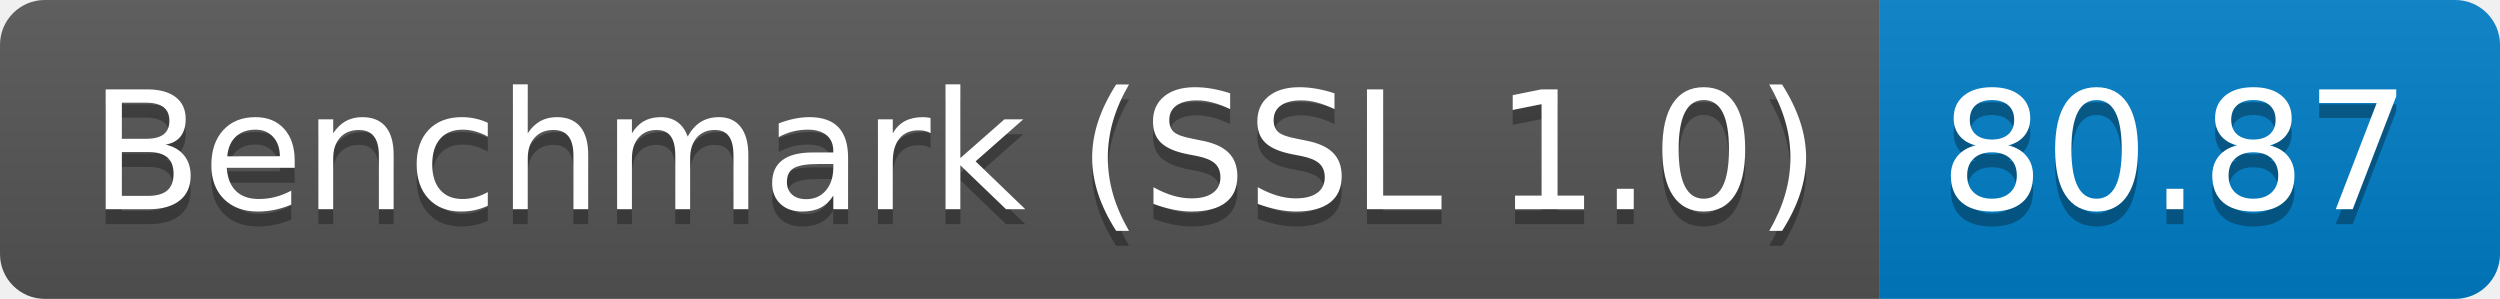
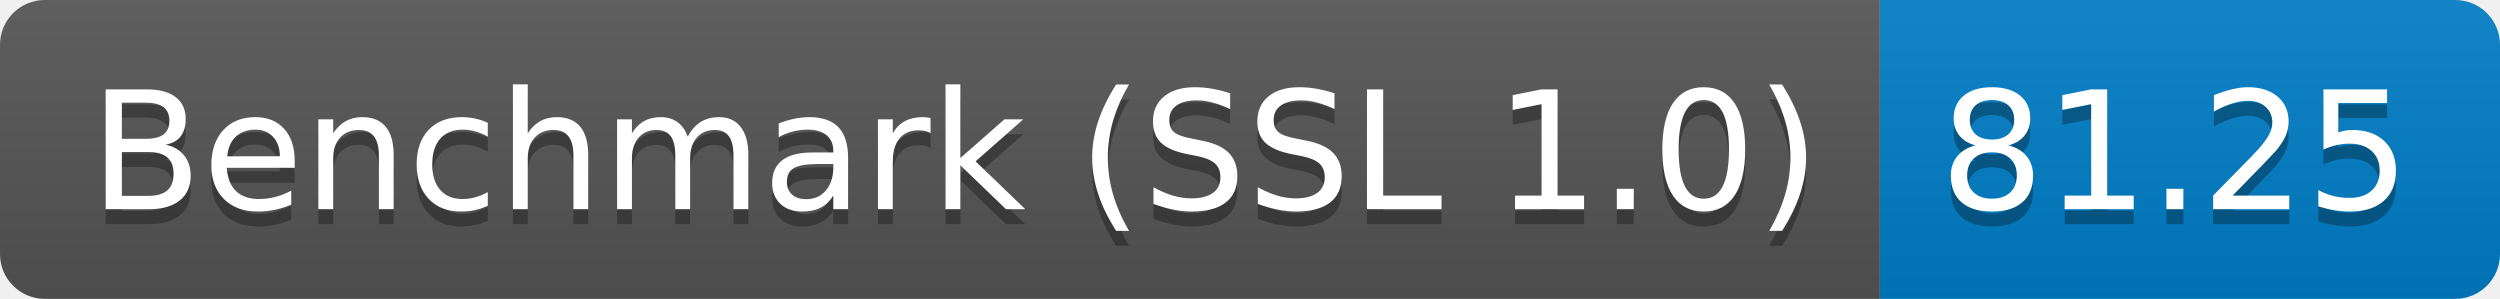
<svg xmlns="http://www.w3.org/2000/svg" height="20" width="167.3">
  <linearGradient id="smooth" x2="0" y2="100%">
    <stop offset="0" stop-color="#bbb" stop-opacity=".1" />
    <stop offset="1" stop-opacity=".1" />
  </linearGradient>
  <clipPath id="round">
    <rect fill="#fff" height="20" rx="3" width="167.3" />
  </clipPath>
  <g clip-path="url(#round)">
    <rect fill="#555" height="20" width="125.8" />
    <rect fill="#007ec6" height="20" width="41.5" x="125.8" />
    <rect fill="url(#smooth)" height="20" width="167.3" />
  </g>
  <g fill="#fff" font-family="DejaVu Sans,Verdana,Geneva,sans-serif" font-size="110" text-anchor="middle">
    <text fill="#010101" fill-opacity=".3" lengthAdjust="spacing" textLength="1158.0" transform="scale(0.1)" x="639.0" y="150">Benchmark (SSL 1.0)</text>
    <text lengthAdjust="spacing" textLength="1158.0" transform="scale(0.1)" x="639.0" y="140">Benchmark (SSL 1.0)</text>
-     <text fill="#010101" fill-opacity=".3" lengthAdjust="spacing" textLength="315.0" transform="scale(0.1)" x="1455.5" y="150">80.87</text>
-     <text lengthAdjust="spacing" textLength="315.0" transform="scale(0.1)" x="1455.5" y="140">80.87</text>
+     <text fill="#010101" fill-opacity=".3" lengthAdjust="spacing" textLength="315.0" transform="scale(0.1)" x="1455.5" y="150">81.25</text>
+     <text lengthAdjust="spacing" textLength="315.0" transform="scale(0.1)" x="1455.5" y="140">81.25</text>
  </g>
</svg>
